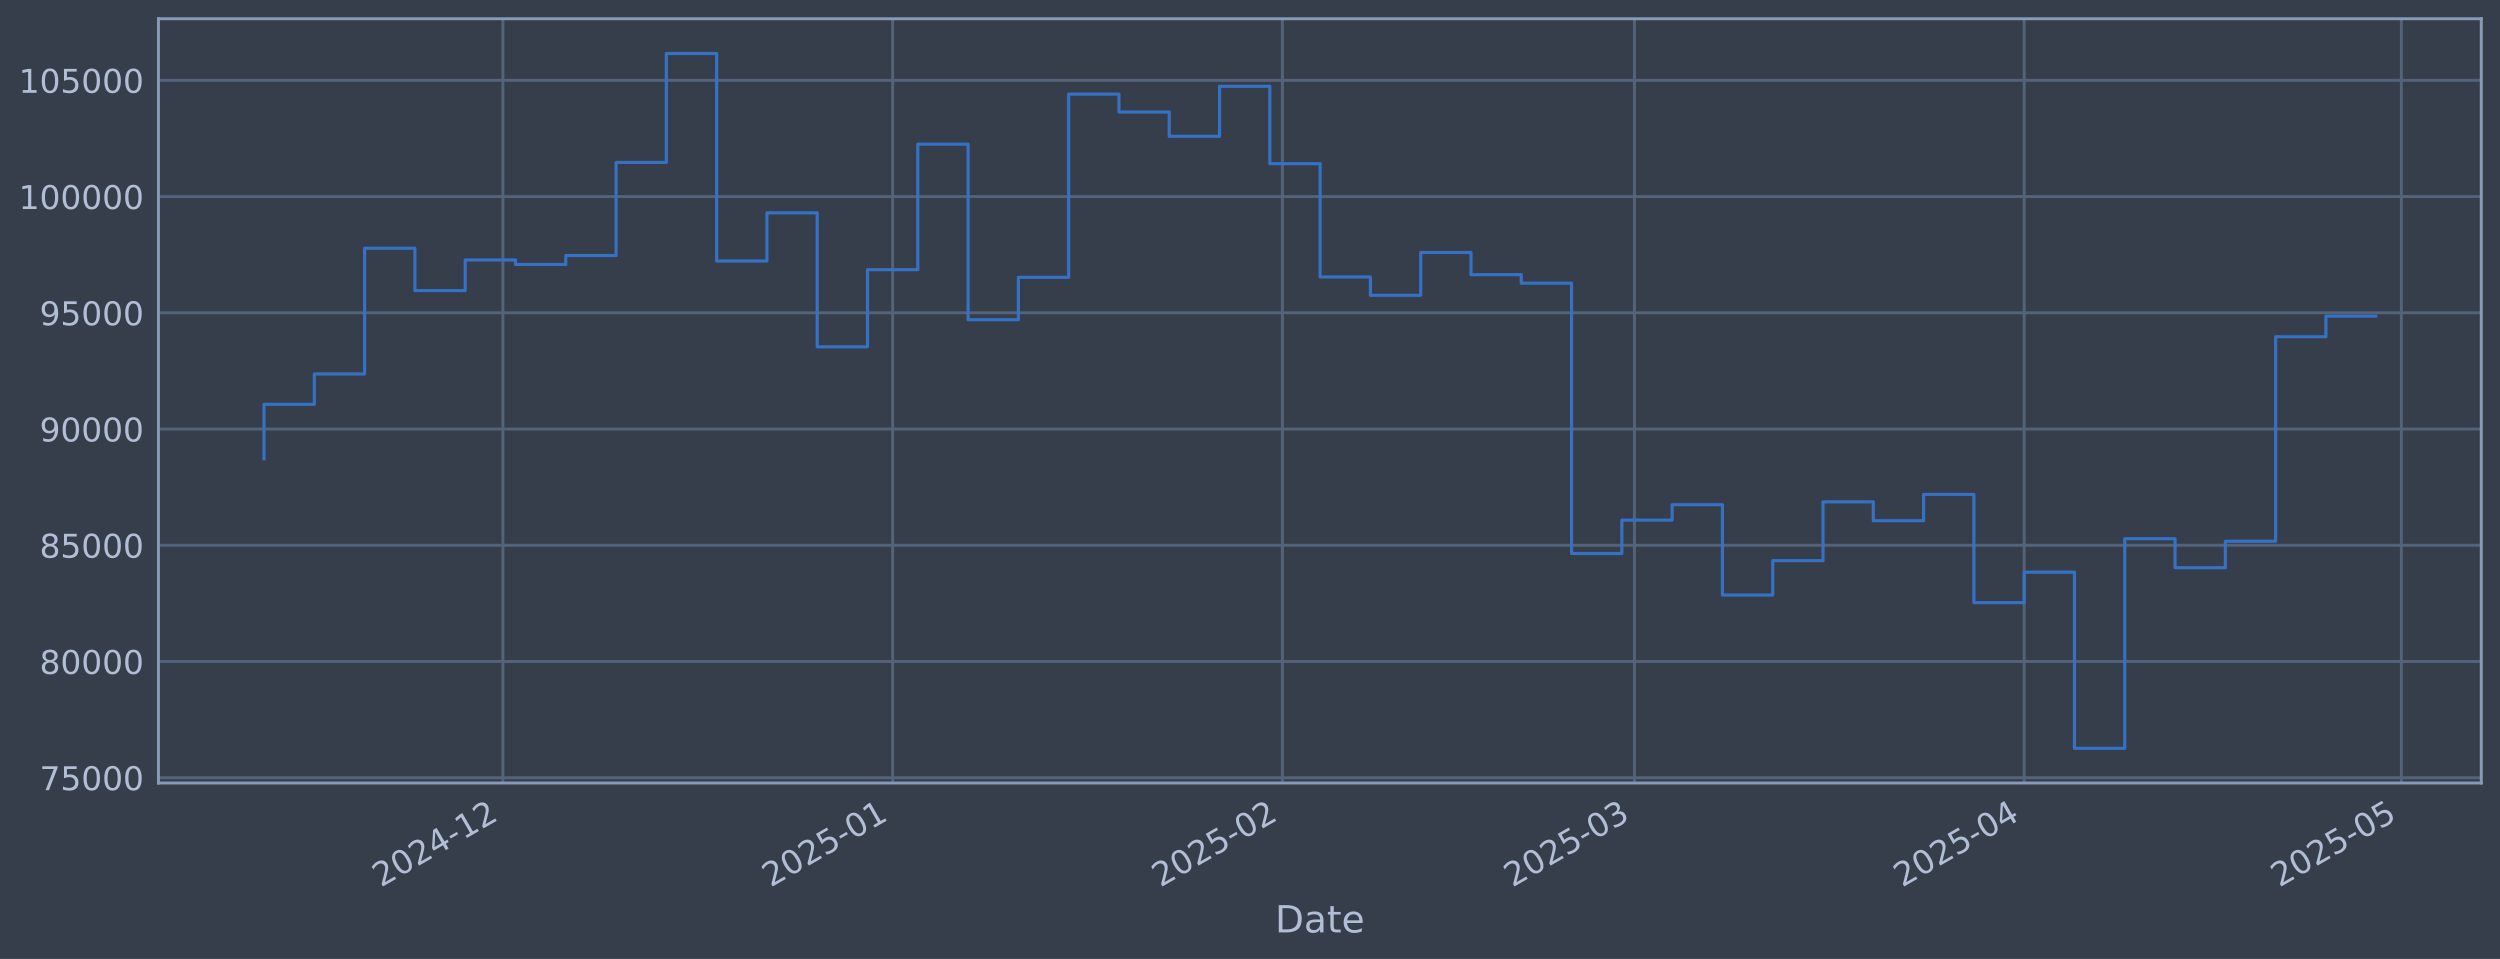
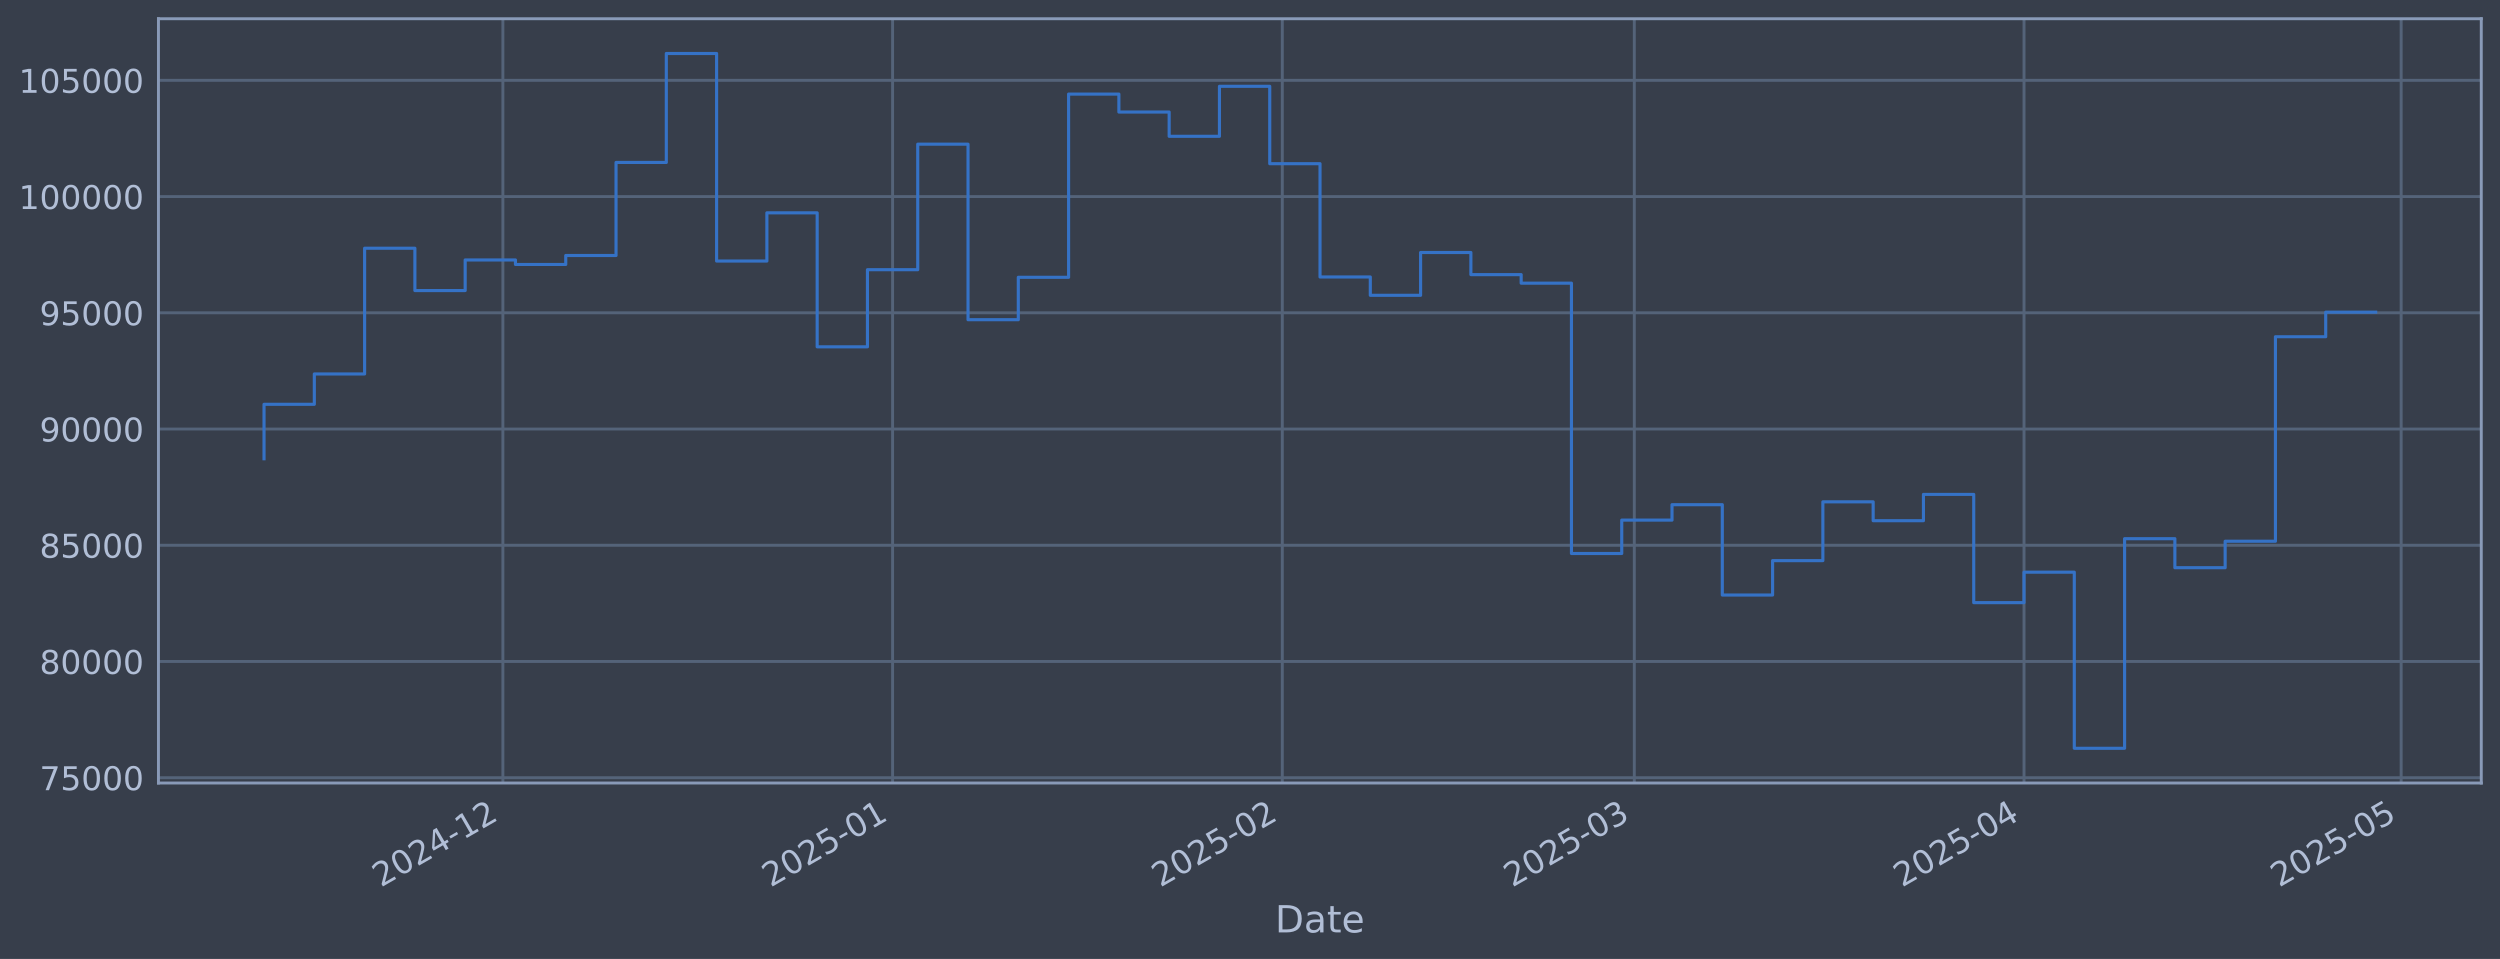
<svg xmlns="http://www.w3.org/2000/svg" xmlns:xlink="http://www.w3.org/1999/xlink" width="960.9pt" height="368.58pt" viewBox="0 0 960.9 368.58" version="1.1">
  <defs>
    <style type="text/css">*{stroke-linejoin: round; stroke-linecap: butt}</style>
  </defs>
  <g id="figure_1">
    <g id="patch_1">
      <path d="M 0 368.58  L 960.9 368.58  L 960.9 0  L 0 0  z " style="fill: #373e4b" />
    </g>
    <g id="axes_1">
      <g id="patch_2">
        <path d="M 60.901 300.96  L 953.701 300.96  L 953.701 7.2  L 60.901 7.2  z " style="fill: #373e4b" />
      </g>
      <g id="matplotlib.axis_1">
        <g id="xtick_1">
          <g id="line2d_1">
-             <path d="M 193.297 300.96  L 193.297 7.2  " clip-path="url(#p05b3b113a0)" style="fill: none; stroke: #546379; stroke-width: 1.12; stroke-linecap: square" />
+             <path d="M 193.288 300.96  L 193.288 7.2  " clip-path="url(#p6074dcbc55)" style="fill: none; stroke: #546379; stroke-width: 1.12; stroke-linecap: square" />
          </g>
          <g id="line2d_2" />
          <g id="text_1">
-             <g style="fill: #b1bed6" transform="translate(146.3938 341.1745) rotate(-30) scale(0.126 -0.126)">
+             <g style="fill: #b1bed6" transform="translate(146.3852 341.1745) rotate(-30) scale(0.126 -0.126)">
              <defs>
                <path id="DejaVuSans-32" d="M 1228 531  L 3431 531  L 3431 0  L 469 0  L 469 531  Q 828 903 1448 1529  Q 2069 2156 2228 2338  Q 2531 2678 2651 2914  Q 2772 3150 2772 3378  Q 2772 3750 2511 3984  Q 2250 4219 1831 4219  Q 1534 4219 1204 4116  Q 875 4013 500 3803  L 500 4441  Q 881 4594 1212 4672  Q 1544 4750 1819 4750  Q 2544 4750 2975 4387  Q 3406 4025 3406 3419  Q 3406 3131 3298 2873  Q 3191 2616 2906 2266  Q 2828 2175 2409 1742  Q 1991 1309 1228 531  z " transform="scale(0.015625)" />
                <path id="DejaVuSans-30" d="M 2034 4250  Q 1547 4250 1301 3770  Q 1056 3291 1056 2328  Q 1056 1369 1301 889  Q 1547 409 2034 409  Q 2525 409 2770 889  Q 3016 1369 3016 2328  Q 3016 3291 2770 3770  Q 2525 4250 2034 4250  z M 2034 4750  Q 2819 4750 3233 4129  Q 3647 3509 3647 2328  Q 3647 1150 3233 529  Q 2819 -91 2034 -91  Q 1250 -91 836 529  Q 422 1150 422 2328  Q 422 3509 836 4129  Q 1250 4750 2034 4750  z " transform="scale(0.015625)" />
                <path id="DejaVuSans-34" d="M 2419 4116  L 825 1625  L 2419 1625  L 2419 4116  z M 2253 4666  L 3047 4666  L 3047 1625  L 3713 1625  L 3713 1100  L 3047 1100  L 3047 0  L 2419 0  L 2419 1100  L 313 1100  L 313 1709  L 2253 4666  z " transform="scale(0.015625)" />
                <path id="DejaVuSans-2d" d="M 313 2009  L 1997 2009  L 1997 1497  L 313 1497  L 313 2009  z " transform="scale(0.015625)" />
                <path id="DejaVuSans-31" d="M 794 531  L 1825 531  L 1825 4091  L 703 3866  L 703 4441  L 1819 4666  L 2450 4666  L 2450 531  L 3481 531  L 3481 0  L 794 0  L 794 531  z " transform="scale(0.015625)" />
              </defs>
              <use xlink:href="#DejaVuSans-32" />
              <use xlink:href="#DejaVuSans-30" transform="translate(63.62305 0)" />
              <use xlink:href="#DejaVuSans-32" transform="translate(127.2461 0)" />
              <use xlink:href="#DejaVuSans-34" transform="translate(190.8691 0)" />
              <use xlink:href="#DejaVuSans-2d" transform="translate(254.4922 0)" />
              <use xlink:href="#DejaVuSans-31" transform="translate(290.5762 0)" />
              <use xlink:href="#DejaVuSans-32" transform="translate(354.1992 0)" />
            </g>
          </g>
        </g>
        <g id="xtick_2">
          <g id="line2d_3">
-             <path d="M 343.1 300.96  L 343.1 7.2  " clip-path="url(#p05b3b113a0)" style="fill: none; stroke: #546379; stroke-width: 1.12; stroke-linecap: square" />
+             <path d="M 343.077 300.96  L 343.077 7.2  " clip-path="url(#p6074dcbc55)" style="fill: none; stroke: #546379; stroke-width: 1.12; stroke-linecap: square" />
          </g>
          <g id="line2d_4" />
          <g id="text_2">
-             <g style="fill: #b1bed6" transform="translate(296.1969 341.1745) rotate(-30) scale(0.126 -0.126)">
+             <g style="fill: #b1bed6" transform="translate(296.1742 341.1745) rotate(-30) scale(0.126 -0.126)">
              <defs>
                <path id="DejaVuSans-35" d="M 691 4666  L 3169 4666  L 3169 4134  L 1269 4134  L 1269 2991  Q 1406 3038 1543 3061  Q 1681 3084 1819 3084  Q 2600 3084 3056 2656  Q 3513 2228 3513 1497  Q 3513 744 3044 326  Q 2575 -91 1722 -91  Q 1428 -91 1123 -41  Q 819 9 494 109  L 494 744  Q 775 591 1075 516  Q 1375 441 1709 441  Q 2250 441 2565 725  Q 2881 1009 2881 1497  Q 2881 1984 2565 2268  Q 2250 2553 1709 2553  Q 1456 2553 1204 2497  Q 953 2441 691 2322  L 691 4666  z " transform="scale(0.015625)" />
              </defs>
              <use xlink:href="#DejaVuSans-32" />
              <use xlink:href="#DejaVuSans-30" transform="translate(63.62305 0)" />
              <use xlink:href="#DejaVuSans-32" transform="translate(127.2461 0)" />
              <use xlink:href="#DejaVuSans-35" transform="translate(190.8691 0)" />
              <use xlink:href="#DejaVuSans-2d" transform="translate(254.4922 0)" />
              <use xlink:href="#DejaVuSans-30" transform="translate(290.5762 0)" />
              <use xlink:href="#DejaVuSans-31" transform="translate(354.1992 0)" />
            </g>
          </g>
        </g>
        <g id="xtick_3">
          <g id="line2d_5">
-             <path d="M 492.903 300.96  L 492.903 7.2  " clip-path="url(#p05b3b113a0)" style="fill: none; stroke: #546379; stroke-width: 1.12; stroke-linecap: square" />
+             <path d="M 492.866 300.96  L 492.866 7.2  " clip-path="url(#p6074dcbc55)" style="fill: none; stroke: #546379; stroke-width: 1.12; stroke-linecap: square" />
          </g>
          <g id="line2d_6" />
          <g id="text_3">
-             <g style="fill: #b1bed6" transform="translate(446 341.1745) rotate(-30) scale(0.126 -0.126)">
+             <g style="fill: #b1bed6" transform="translate(445.9632 341.1745) rotate(-30) scale(0.126 -0.126)">
              <use xlink:href="#DejaVuSans-32" />
              <use xlink:href="#DejaVuSans-30" transform="translate(63.62305 0)" />
              <use xlink:href="#DejaVuSans-32" transform="translate(127.2461 0)" />
              <use xlink:href="#DejaVuSans-35" transform="translate(190.8691 0)" />
              <use xlink:href="#DejaVuSans-2d" transform="translate(254.4922 0)" />
              <use xlink:href="#DejaVuSans-30" transform="translate(290.5762 0)" />
              <use xlink:href="#DejaVuSans-32" transform="translate(354.1992 0)" />
            </g>
          </g>
        </g>
        <g id="xtick_4">
          <g id="line2d_7">
-             <path d="M 628.209 300.96  L 628.209 7.2  " clip-path="url(#p05b3b113a0)" style="fill: none; stroke: #546379; stroke-width: 1.12; stroke-linecap: square" />
+             <path d="M 628.16 300.96  L 628.16 7.2  " clip-path="url(#p6074dcbc55)" style="fill: none; stroke: #546379; stroke-width: 1.12; stroke-linecap: square" />
          </g>
          <g id="line2d_8" />
          <g id="text_4">
-             <g style="fill: #b1bed6" transform="translate(581.306 341.1745) rotate(-30) scale(0.126 -0.126)">
+             <g style="fill: #b1bed6" transform="translate(581.2565 341.1745) rotate(-30) scale(0.126 -0.126)">
              <defs>
                <path id="DejaVuSans-33" d="M 2597 2516  Q 3050 2419 3304 2112  Q 3559 1806 3559 1356  Q 3559 666 3084 287  Q 2609 -91 1734 -91  Q 1441 -91 1130 -33  Q 819 25 488 141  L 488 750  Q 750 597 1062 519  Q 1375 441 1716 441  Q 2309 441 2620 675  Q 2931 909 2931 1356  Q 2931 1769 2642 2001  Q 2353 2234 1838 2234  L 1294 2234  L 1294 2753  L 1863 2753  Q 2328 2753 2575 2939  Q 2822 3125 2822 3475  Q 2822 3834 2567 4026  Q 2313 4219 1838 4219  Q 1578 4219 1281 4162  Q 984 4106 628 3988  L 628 4550  Q 988 4650 1302 4700  Q 1616 4750 1894 4750  Q 2613 4750 3031 4423  Q 3450 4097 3450 3541  Q 3450 3153 3228 2886  Q 3006 2619 2597 2516  z " transform="scale(0.015625)" />
              </defs>
              <use xlink:href="#DejaVuSans-32" />
              <use xlink:href="#DejaVuSans-30" transform="translate(63.62305 0)" />
              <use xlink:href="#DejaVuSans-32" transform="translate(127.2461 0)" />
              <use xlink:href="#DejaVuSans-35" transform="translate(190.8691 0)" />
              <use xlink:href="#DejaVuSans-2d" transform="translate(254.4922 0)" />
              <use xlink:href="#DejaVuSans-30" transform="translate(290.5762 0)" />
              <use xlink:href="#DejaVuSans-33" transform="translate(354.1992 0)" />
            </g>
          </g>
        </g>
        <g id="xtick_5">
          <g id="line2d_9">
-             <path d="M 778.012 300.96  L 778.012 7.2  " clip-path="url(#p05b3b113a0)" style="fill: none; stroke: #546379; stroke-width: 1.12; stroke-linecap: square" />
+             <path d="M 777.949 300.96  L 777.949 7.2  " clip-path="url(#p6074dcbc55)" style="fill: none; stroke: #546379; stroke-width: 1.12; stroke-linecap: square" />
          </g>
          <g id="line2d_10" />
          <g id="text_5">
-             <g style="fill: #b1bed6" transform="translate(731.1091 341.1745) rotate(-30) scale(0.126 -0.126)">
+             <g style="fill: #b1bed6" transform="translate(731.0455 341.1745) rotate(-30) scale(0.126 -0.126)">
              <use xlink:href="#DejaVuSans-32" />
              <use xlink:href="#DejaVuSans-30" transform="translate(63.62305 0)" />
              <use xlink:href="#DejaVuSans-32" transform="translate(127.2461 0)" />
              <use xlink:href="#DejaVuSans-35" transform="translate(190.8691 0)" />
              <use xlink:href="#DejaVuSans-2d" transform="translate(254.4922 0)" />
              <use xlink:href="#DejaVuSans-30" transform="translate(290.5762 0)" />
              <use xlink:href="#DejaVuSans-34" transform="translate(354.1992 0)" />
            </g>
          </g>
        </g>
        <g id="xtick_6">
          <g id="line2d_11">
-             <path d="M 922.983 300.96  L 922.983 7.2  " clip-path="url(#p05b3b113a0)" style="fill: none; stroke: #546379; stroke-width: 1.12; stroke-linecap: square" />
+             <path d="M 922.906 300.96  L 922.906 7.2  " clip-path="url(#p6074dcbc55)" style="fill: none; stroke: #546379; stroke-width: 1.12; stroke-linecap: square" />
          </g>
          <g id="line2d_12" />
          <g id="text_6">
-             <g style="fill: #b1bed6" transform="translate(876.0798 341.1745) rotate(-30) scale(0.126 -0.126)">
+             <g style="fill: #b1bed6" transform="translate(876.0025 341.1745) rotate(-30) scale(0.126 -0.126)">
              <use xlink:href="#DejaVuSans-32" />
              <use xlink:href="#DejaVuSans-30" transform="translate(63.62305 0)" />
              <use xlink:href="#DejaVuSans-32" transform="translate(127.2461 0)" />
              <use xlink:href="#DejaVuSans-35" transform="translate(190.8691 0)" />
              <use xlink:href="#DejaVuSans-2d" transform="translate(254.4922 0)" />
              <use xlink:href="#DejaVuSans-30" transform="translate(290.5762 0)" />
              <use xlink:href="#DejaVuSans-35" transform="translate(354.1992 0)" />
            </g>
          </g>
        </g>
        <g id="text_7">
          <g style="fill: #b1bed6" transform="translate(490.0914 358.3856) scale(0.144 -0.144)">
            <defs>
              <path id="DejaVuSans-44" d="M 1259 4147  L 1259 519  L 2022 519  Q 2988 519 3436 956  Q 3884 1394 3884 2338  Q 3884 3275 3436 3711  Q 2988 4147 2022 4147  L 1259 4147  z M 628 4666  L 1925 4666  Q 3281 4666 3915 4102  Q 4550 3538 4550 2338  Q 4550 1131 3912 565  Q 3275 0 1925 0  L 628 0  L 628 4666  z " transform="scale(0.015625)" />
              <path id="DejaVuSans-61" d="M 2194 1759  Q 1497 1759 1228 1600  Q 959 1441 959 1056  Q 959 750 1161 570  Q 1363 391 1709 391  Q 2188 391 2477 730  Q 2766 1069 2766 1631  L 2766 1759  L 2194 1759  z M 3341 1997  L 3341 0  L 2766 0  L 2766 531  Q 2569 213 2275 61  Q 1981 -91 1556 -91  Q 1019 -91 701 211  Q 384 513 384 1019  Q 384 1609 779 1909  Q 1175 2209 1959 2209  L 2766 2209  L 2766 2266  Q 2766 2663 2505 2880  Q 2244 3097 1772 3097  Q 1472 3097 1187 3025  Q 903 2953 641 2809  L 641 3341  Q 956 3463 1253 3523  Q 1550 3584 1831 3584  Q 2591 3584 2966 3190  Q 3341 2797 3341 1997  z " transform="scale(0.015625)" />
              <path id="DejaVuSans-74" d="M 1172 4494  L 1172 3500  L 2356 3500  L 2356 3053  L 1172 3053  L 1172 1153  Q 1172 725 1289 603  Q 1406 481 1766 481  L 2356 481  L 2356 0  L 1766 0  Q 1100 0 847 248  Q 594 497 594 1153  L 594 3053  L 172 3053  L 172 3500  L 594 3500  L 594 4494  L 1172 4494  z " transform="scale(0.015625)" />
              <path id="DejaVuSans-65" d="M 3597 1894  L 3597 1613  L 953 1613  Q 991 1019 1311 708  Q 1631 397 2203 397  Q 2534 397 2845 478  Q 3156 559 3463 722  L 3463 178  Q 3153 47 2828 -22  Q 2503 -91 2169 -91  Q 1331 -91 842 396  Q 353 884 353 1716  Q 353 2575 817 3079  Q 1281 3584 2069 3584  Q 2775 3584 3186 3129  Q 3597 2675 3597 1894  z M 3022 2063  Q 3016 2534 2758 2815  Q 2500 3097 2075 3097  Q 1594 3097 1305 2825  Q 1016 2553 972 2059  L 3022 2063  z " transform="scale(0.015625)" />
            </defs>
            <use xlink:href="#DejaVuSans-44" />
            <use xlink:href="#DejaVuSans-61" transform="translate(77.00195 0)" />
            <use xlink:href="#DejaVuSans-74" transform="translate(138.2812 0)" />
            <use xlink:href="#DejaVuSans-65" transform="translate(177.4902 0)" />
          </g>
        </g>
      </g>
      <g id="matplotlib.axis_2">
        <g id="ytick_1">
          <g id="line2d_13">
-             <path d="M 60.901 298.924  L 953.701 298.924  " clip-path="url(#p05b3b113a0)" style="fill: none; stroke: #546379; stroke-width: 1.12; stroke-linecap: square" />
+             <path d="M 60.901 298.924  L 953.701 298.924  " clip-path="url(#p6074dcbc55)" style="fill: none; stroke: #546379; stroke-width: 1.12; stroke-linecap: square" />
          </g>
          <g id="line2d_14" />
          <g id="text_8">
            <g style="fill: #b1bed6" transform="translate(15.21675 303.7108) scale(0.126 -0.126)">
              <defs>
                <path id="DejaVuSans-37" d="M 525 4666  L 3525 4666  L 3525 4397  L 1831 0  L 1172 0  L 2766 4134  L 525 4134  L 525 4666  z " transform="scale(0.015625)" />
              </defs>
              <use xlink:href="#DejaVuSans-37" />
              <use xlink:href="#DejaVuSans-35" transform="translate(63.62305 0)" />
              <use xlink:href="#DejaVuSans-30" transform="translate(127.2461 0)" />
              <use xlink:href="#DejaVuSans-30" transform="translate(190.8691 0)" />
              <use xlink:href="#DejaVuSans-30" transform="translate(254.4922 0)" />
            </g>
          </g>
        </g>
        <g id="ytick_2">
          <g id="line2d_15">
-             <path d="M 60.901 254.25  L 953.701 254.25  " clip-path="url(#p05b3b113a0)" style="fill: none; stroke: #546379; stroke-width: 1.12; stroke-linecap: square" />
+             <path d="M 60.901 254.25  L 953.701 254.25  " clip-path="url(#p6074dcbc55)" style="fill: none; stroke: #546379; stroke-width: 1.12; stroke-linecap: square" />
          </g>
          <g id="line2d_16" />
          <g id="text_9">
            <g style="fill: #b1bed6" transform="translate(15.21675 259.037) scale(0.126 -0.126)">
              <defs>
                <path id="DejaVuSans-38" d="M 2034 2216  Q 1584 2216 1326 1975  Q 1069 1734 1069 1313  Q 1069 891 1326 650  Q 1584 409 2034 409  Q 2484 409 2743 651  Q 3003 894 3003 1313  Q 3003 1734 2745 1975  Q 2488 2216 2034 2216  z M 1403 2484  Q 997 2584 770 2862  Q 544 3141 544 3541  Q 544 4100 942 4425  Q 1341 4750 2034 4750  Q 2731 4750 3128 4425  Q 3525 4100 3525 3541  Q 3525 3141 3298 2862  Q 3072 2584 2669 2484  Q 3125 2378 3379 2068  Q 3634 1759 3634 1313  Q 3634 634 3220 271  Q 2806 -91 2034 -91  Q 1263 -91 848 271  Q 434 634 434 1313  Q 434 1759 690 2068  Q 947 2378 1403 2484  z M 1172 3481  Q 1172 3119 1398 2916  Q 1625 2713 2034 2713  Q 2441 2713 2670 2916  Q 2900 3119 2900 3481  Q 2900 3844 2670 4047  Q 2441 4250 2034 4250  Q 1625 4250 1398 4047  Q 1172 3844 1172 3481  z " transform="scale(0.015625)" />
              </defs>
              <use xlink:href="#DejaVuSans-38" />
              <use xlink:href="#DejaVuSans-30" transform="translate(63.62305 0)" />
              <use xlink:href="#DejaVuSans-30" transform="translate(127.2461 0)" />
              <use xlink:href="#DejaVuSans-30" transform="translate(190.8691 0)" />
              <use xlink:href="#DejaVuSans-30" transform="translate(254.4922 0)" />
            </g>
          </g>
        </g>
        <g id="ytick_3">
          <g id="line2d_17">
-             <path d="M 60.901 209.576  L 953.701 209.576  " clip-path="url(#p05b3b113a0)" style="fill: none; stroke: #546379; stroke-width: 1.12; stroke-linecap: square" />
+             <path d="M 60.901 209.576  L 953.701 209.576  " clip-path="url(#p6074dcbc55)" style="fill: none; stroke: #546379; stroke-width: 1.12; stroke-linecap: square" />
          </g>
          <g id="line2d_18" />
          <g id="text_10">
            <g style="fill: #b1bed6" transform="translate(15.21675 214.3633) scale(0.126 -0.126)">
              <use xlink:href="#DejaVuSans-38" />
              <use xlink:href="#DejaVuSans-35" transform="translate(63.62305 0)" />
              <use xlink:href="#DejaVuSans-30" transform="translate(127.2461 0)" />
              <use xlink:href="#DejaVuSans-30" transform="translate(190.8691 0)" />
              <use xlink:href="#DejaVuSans-30" transform="translate(254.4922 0)" />
            </g>
          </g>
        </g>
        <g id="ytick_4">
          <g id="line2d_19">
-             <path d="M 60.901 164.903  L 953.701 164.903  " clip-path="url(#p05b3b113a0)" style="fill: none; stroke: #546379; stroke-width: 1.12; stroke-linecap: square" />
+             <path d="M 60.901 164.903  L 953.701 164.903  " clip-path="url(#p6074dcbc55)" style="fill: none; stroke: #546379; stroke-width: 1.12; stroke-linecap: square" />
          </g>
          <g id="line2d_20" />
          <g id="text_11">
            <g style="fill: #b1bed6" transform="translate(15.21675 169.6896) scale(0.126 -0.126)">
              <defs>
                <path id="DejaVuSans-39" d="M 703 97  L 703 672  Q 941 559 1184 500  Q 1428 441 1663 441  Q 2288 441 2617 861  Q 2947 1281 2994 2138  Q 2813 1869 2534 1725  Q 2256 1581 1919 1581  Q 1219 1581 811 2004  Q 403 2428 403 3163  Q 403 3881 828 4315  Q 1253 4750 1959 4750  Q 2769 4750 3195 4129  Q 3622 3509 3622 2328  Q 3622 1225 3098 567  Q 2575 -91 1691 -91  Q 1453 -91 1209 -44  Q 966 3 703 97  z M 1959 2075  Q 2384 2075 2632 2365  Q 2881 2656 2881 3163  Q 2881 3666 2632 3958  Q 2384 4250 1959 4250  Q 1534 4250 1286 3958  Q 1038 3666 1038 3163  Q 1038 2656 1286 2365  Q 1534 2075 1959 2075  z " transform="scale(0.015625)" />
              </defs>
              <use xlink:href="#DejaVuSans-39" />
              <use xlink:href="#DejaVuSans-30" transform="translate(63.62305 0)" />
              <use xlink:href="#DejaVuSans-30" transform="translate(127.2461 0)" />
              <use xlink:href="#DejaVuSans-30" transform="translate(190.8691 0)" />
              <use xlink:href="#DejaVuSans-30" transform="translate(254.4922 0)" />
            </g>
          </g>
        </g>
        <g id="ytick_5">
          <g id="line2d_21">
-             <path d="M 60.901 120.229  L 953.701 120.229  " clip-path="url(#p05b3b113a0)" style="fill: none; stroke: #546379; stroke-width: 1.12; stroke-linecap: square" />
+             <path d="M 60.901 120.229  L 953.701 120.229  " clip-path="url(#p6074dcbc55)" style="fill: none; stroke: #546379; stroke-width: 1.12; stroke-linecap: square" />
          </g>
          <g id="line2d_22" />
          <g id="text_12">
            <g style="fill: #b1bed6" transform="translate(15.21675 125.0159) scale(0.126 -0.126)">
              <use xlink:href="#DejaVuSans-39" />
              <use xlink:href="#DejaVuSans-35" transform="translate(63.62305 0)" />
              <use xlink:href="#DejaVuSans-30" transform="translate(127.2461 0)" />
              <use xlink:href="#DejaVuSans-30" transform="translate(190.8691 0)" />
              <use xlink:href="#DejaVuSans-30" transform="translate(254.4922 0)" />
            </g>
          </g>
        </g>
        <g id="ytick_6">
          <g id="line2d_23">
-             <path d="M 60.901 75.555  L 953.701 75.555  " clip-path="url(#p05b3b113a0)" style="fill: none; stroke: #546379; stroke-width: 1.12; stroke-linecap: square" />
+             <path d="M 60.901 75.555  L 953.701 75.555  " clip-path="url(#p6074dcbc55)" style="fill: none; stroke: #546379; stroke-width: 1.12; stroke-linecap: square" />
          </g>
          <g id="line2d_24" />
          <g id="text_13">
            <g style="fill: #b1bed6" transform="translate(7.2 80.34213) scale(0.126 -0.126)">
              <use xlink:href="#DejaVuSans-31" />
              <use xlink:href="#DejaVuSans-30" transform="translate(63.62305 0)" />
              <use xlink:href="#DejaVuSans-30" transform="translate(127.2461 0)" />
              <use xlink:href="#DejaVuSans-30" transform="translate(190.8691 0)" />
              <use xlink:href="#DejaVuSans-30" transform="translate(254.4922 0)" />
              <use xlink:href="#DejaVuSans-30" transform="translate(318.1152 0)" />
            </g>
          </g>
        </g>
        <g id="ytick_7">
          <g id="line2d_25">
-             <path d="M 60.901 30.881  L 953.701 30.881  " clip-path="url(#p05b3b113a0)" style="fill: none; stroke: #546379; stroke-width: 1.12; stroke-linecap: square" />
+             <path d="M 60.901 30.881  L 953.701 30.881  " clip-path="url(#p6074dcbc55)" style="fill: none; stroke: #546379; stroke-width: 1.12; stroke-linecap: square" />
          </g>
          <g id="line2d_26" />
          <g id="text_14">
            <g style="fill: #b1bed6" transform="translate(7.2 35.6684) scale(0.126 -0.126)">
              <use xlink:href="#DejaVuSans-31" />
              <use xlink:href="#DejaVuSans-30" transform="translate(63.62305 0)" />
              <use xlink:href="#DejaVuSans-35" transform="translate(127.2461 0)" />
              <use xlink:href="#DejaVuSans-30" transform="translate(190.8691 0)" />
              <use xlink:href="#DejaVuSans-30" transform="translate(254.4922 0)" />
              <use xlink:href="#DejaVuSans-30" transform="translate(318.1152 0)" />
            </g>
          </g>
        </g>
      </g>
      <g id="line2d_27">
-         <path d="M 101.482 176.341  L 101.482 155.403  L 120.812 155.403  L 120.812 143.732  L 140.141 143.732  L 140.141 95.418  L 159.471 95.418  L 159.471 111.678  L 178.8 111.678  L 178.8 99.915  L 198.129 99.915  L 198.129 101.649  L 217.459 101.649  L 217.459 98.2  L 236.788 98.2  L 236.788 62.443  L 256.118 62.443  L 256.118 20.553  L 275.447 20.553  L 275.447 100.335  L 294.777 100.335  L 294.777 81.808  L 314.106 81.808  L 314.106 133.306  L 333.435 133.306  L 333.435 103.667  L 352.765 103.667  L 352.765 55.422  L 372.094 55.422  L 372.094 122.885  L 391.424 122.885  L 391.424 106.584  L 410.753 106.584  L 410.753 36.163  L 430.083 36.163  L 430.083 43.059  L 449.412 43.059  L 449.412 52.391  L 468.741 52.391  L 468.741 33.169  L 488.071 33.169  L 488.071 62.915  L 507.4 62.915  L 507.4 106.463  L 526.73 106.463  L 526.73 113.51  L 546.059 113.51  L 546.059 97.056  L 565.389 97.056  L 565.389 105.551  L 584.718 105.551  L 584.718 108.839  L 604.048 108.839  L 604.048 212.74  L 623.377 212.74  L 623.377 199.911  L 642.706 199.911  L 642.706 193.981  L 662.036 193.981  L 662.036 228.703  L 681.365 228.703  L 681.365 215.477  L 700.695 215.477  L 700.695 192.89  L 720.024 192.89  L 720.024 200.132  L 739.354 200.132  L 739.354 190.029  L 758.683 190.029  L 758.683 231.635  L 778.012 231.635  L 778.012 219.923  L 797.342 219.923  L 797.342 287.607  L 816.671 287.607  L 816.671 207.045  L 836.001 207.045  L 836.001 218.211  L 855.33 218.211  L 855.33 208.034  L 874.66 208.034  L 874.66 129.425  L 893.989 129.425  L 893.989 121.506  L 913.119 121.506  " clip-path="url(#p05b3b113a0)" style="fill: none; stroke: #3572c6; stroke-width: 1.2; stroke-linecap: square" />
+         <path d="M 101.482 176.341  L 101.482 155.403  L 120.81 155.403  L 120.81 143.732  L 140.138 143.732  L 140.138 95.418  L 159.465 95.418  L 159.465 111.678  L 178.793 111.678  L 178.793 99.915  L 198.12 99.915  L 198.12 101.649  L 217.448 101.649  L 217.448 98.2  L 236.776 98.2  L 236.776 62.443  L 256.103 62.443  L 256.103 20.553  L 275.431 20.553  L 275.431 100.335  L 294.758 100.335  L 294.758 81.808  L 314.086 81.808  L 314.086 133.306  L 333.414 133.306  L 333.414 103.667  L 352.741 103.667  L 352.741 55.422  L 372.069 55.422  L 372.069 122.885  L 391.396 122.885  L 391.396 106.584  L 410.724 106.584  L 410.724 36.163  L 430.052 36.163  L 430.052 43.059  L 449.379 43.059  L 449.379 52.391  L 468.707 52.391  L 468.707 33.169  L 488.035 33.169  L 488.035 62.915  L 507.362 62.915  L 507.362 106.463  L 526.69 106.463  L 526.69 113.51  L 546.017 113.51  L 546.017 97.056  L 565.345 97.056  L 565.345 105.551  L 584.673 105.551  L 584.673 108.839  L 604 108.839  L 604 212.74  L 623.328 212.74  L 623.328 199.911  L 642.655 199.911  L 642.655 193.981  L 661.983 193.981  L 661.983 228.703  L 681.311 228.703  L 681.311 215.477  L 700.638 215.477  L 700.638 192.89  L 719.966 192.89  L 719.966 200.132  L 739.294 200.132  L 739.294 190.029  L 758.621 190.029  L 758.621 231.635  L 777.949 231.635  L 777.949 219.923  L 797.276 219.923  L 797.276 287.607  L 816.604 287.607  L 816.604 207.045  L 835.932 207.045  L 835.932 218.211  L 855.259 218.211  L 855.259 208.034  L 874.587 208.034  L 874.587 129.425  L 893.914 129.425  L 893.914 119.993  L 913.119 119.993  " clip-path="url(#p6074dcbc55)" style="fill: none; stroke: #3572c6; stroke-width: 1.2; stroke-linecap: square" />
      </g>
      <g id="patch_3">
        <path d="M 60.901 300.96  L 60.901 7.2  " style="fill: none; stroke: #899ab8; stroke-width: 1.12; stroke-linejoin: miter; stroke-linecap: square" />
      </g>
      <g id="patch_4">
        <path d="M 953.701 300.96  L 953.701 7.2  " style="fill: none; stroke: #899ab8; stroke-width: 1.12; stroke-linejoin: miter; stroke-linecap: square" />
      </g>
      <g id="patch_5">
        <path d="M 60.901 300.96  L 953.701 300.96  " style="fill: none; stroke: #899ab8; stroke-width: 1.12; stroke-linejoin: miter; stroke-linecap: square" />
      </g>
      <g id="patch_6">
        <path d="M 60.901 7.2  L 953.701 7.2  " style="fill: none; stroke: #899ab8; stroke-width: 1.12; stroke-linejoin: miter; stroke-linecap: square" />
      </g>
    </g>
  </g>
  <defs>
-     <clipPath id="p05b3b113a0">
+     <clipPath id="p6074dcbc55">
      <rect x="60.901" y="7.2" width="892.8" height="293.76" />
    </clipPath>
  </defs>
</svg>
